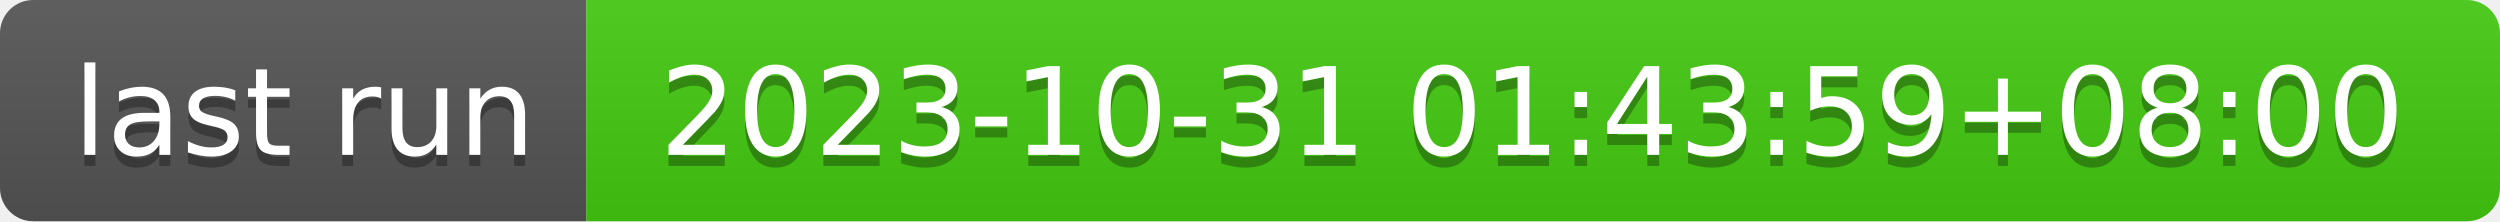
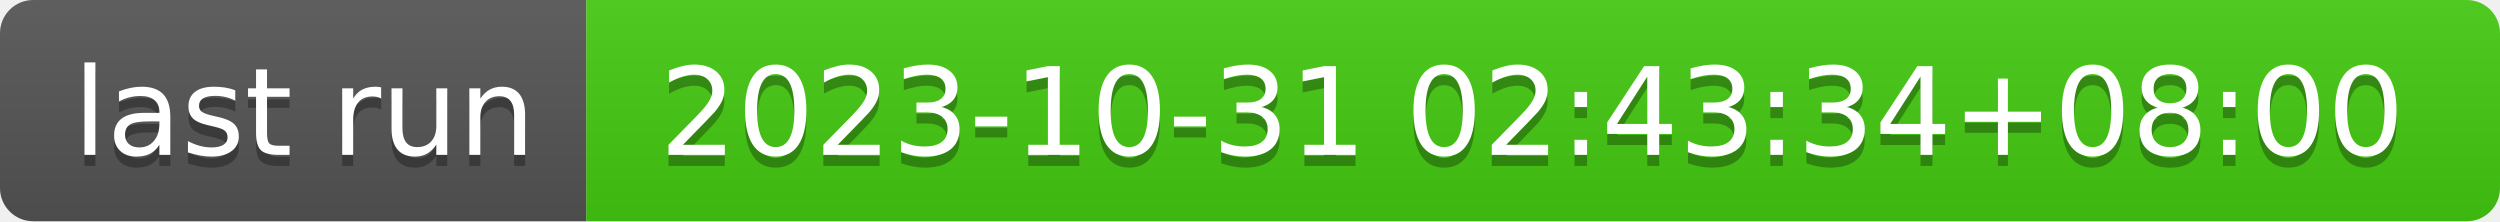
- <svg xmlns="http://www.w3.org/2000/svg" width="226" height="20" role="img" aria-label="last run: 2023-10-31 01:43:59+08:00">
+ <svg xmlns="http://www.w3.org/2000/svg" width="226" height="20" role="img" aria-label="last run: 2023-10-31 02:43:34+08:00">
  <linearGradient id="s" x2="0" y2="100%">
    <stop offset="0" stop-color="#bbb" stop-opacity=".1" />
    <stop offset="1" stop-opacity=".1" />
  </linearGradient>
  <clipPath id="r">
    <rect width="226" height="20" rx="3" fill="#fff" />
  </clipPath>
  <g clip-path="url(#r)">
    <rect width="53" height="20" fill="#555" />
    <rect x="53" width="173" height="20" fill="#4c1" />
    <rect width="226" height="20" fill="url(#s)" />
  </g>
  <g fill="#fff" text-anchor="middle" font-family="Verdana,Geneva,DejaVu Sans,sans-serif" text-rendering="geometricPrecision" font-size="110">
    <text aria-hidden="true" x="275" y="150" fill="#010101" fill-opacity=".3" transform="scale(.1)" textLength="430">last run</text>
    <text x="275" y="140" transform="scale(.1)" fill="#fff" textLength="430">last run</text>
-     <text aria-hidden="true" x="1385" y="150" fill="#010101" fill-opacity=".3" transform="scale(.1)" textLength="1630">2023-10-31 01:43:59+08:00</text>
-     <text x="1385" y="140" transform="scale(.1)" fill="#fff" textLength="1630">2023-10-31 01:43:59+08:00</text>
+     <text aria-hidden="true" x="1385" y="150" fill="#010101" fill-opacity=".3" transform="scale(.1)" textLength="1630">2023-10-31 02:43:34+08:00</text>
+     <text x="1385" y="140" transform="scale(.1)" fill="#fff" textLength="1630">2023-10-31 02:43:34+08:00</text>
  </g>
</svg>
